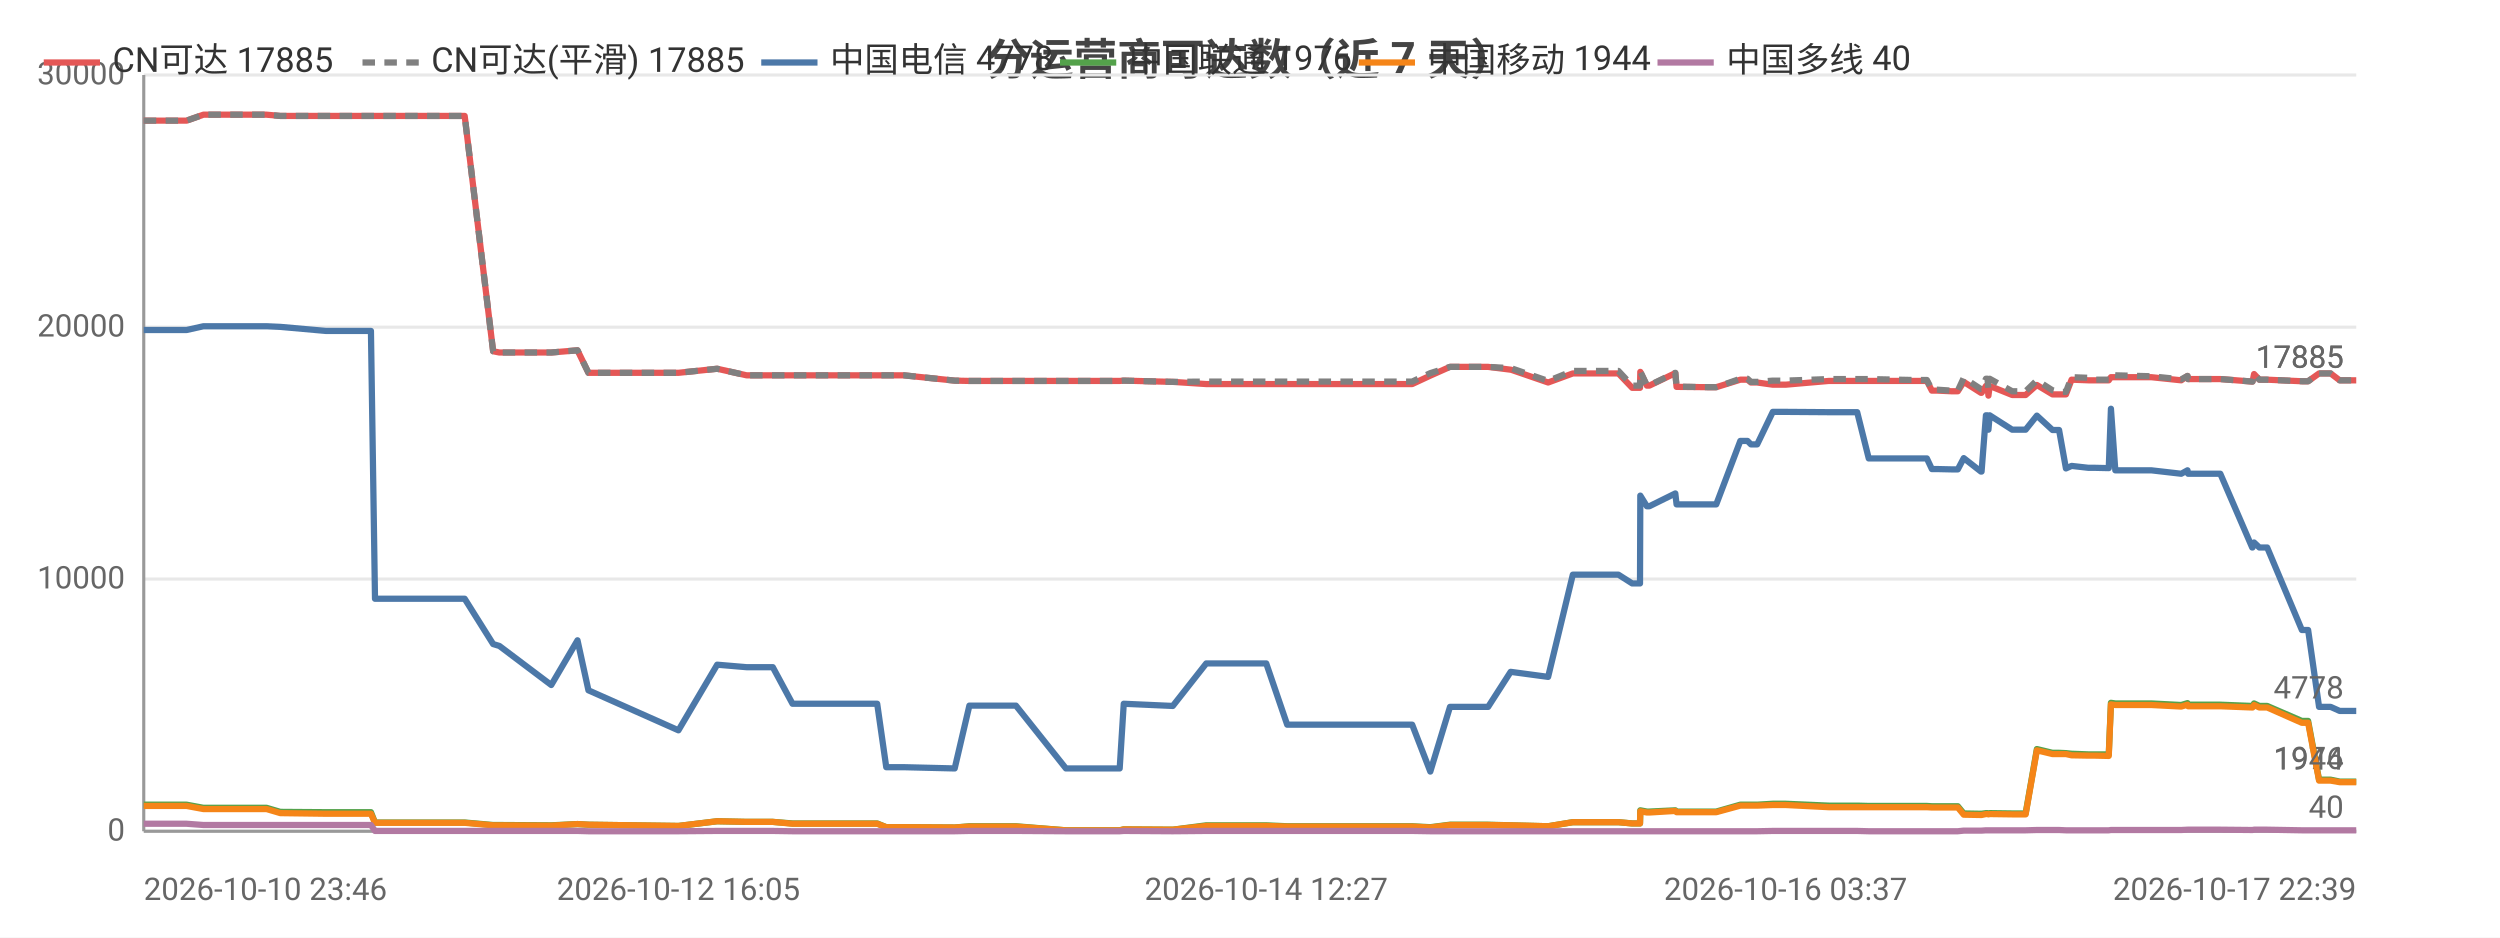
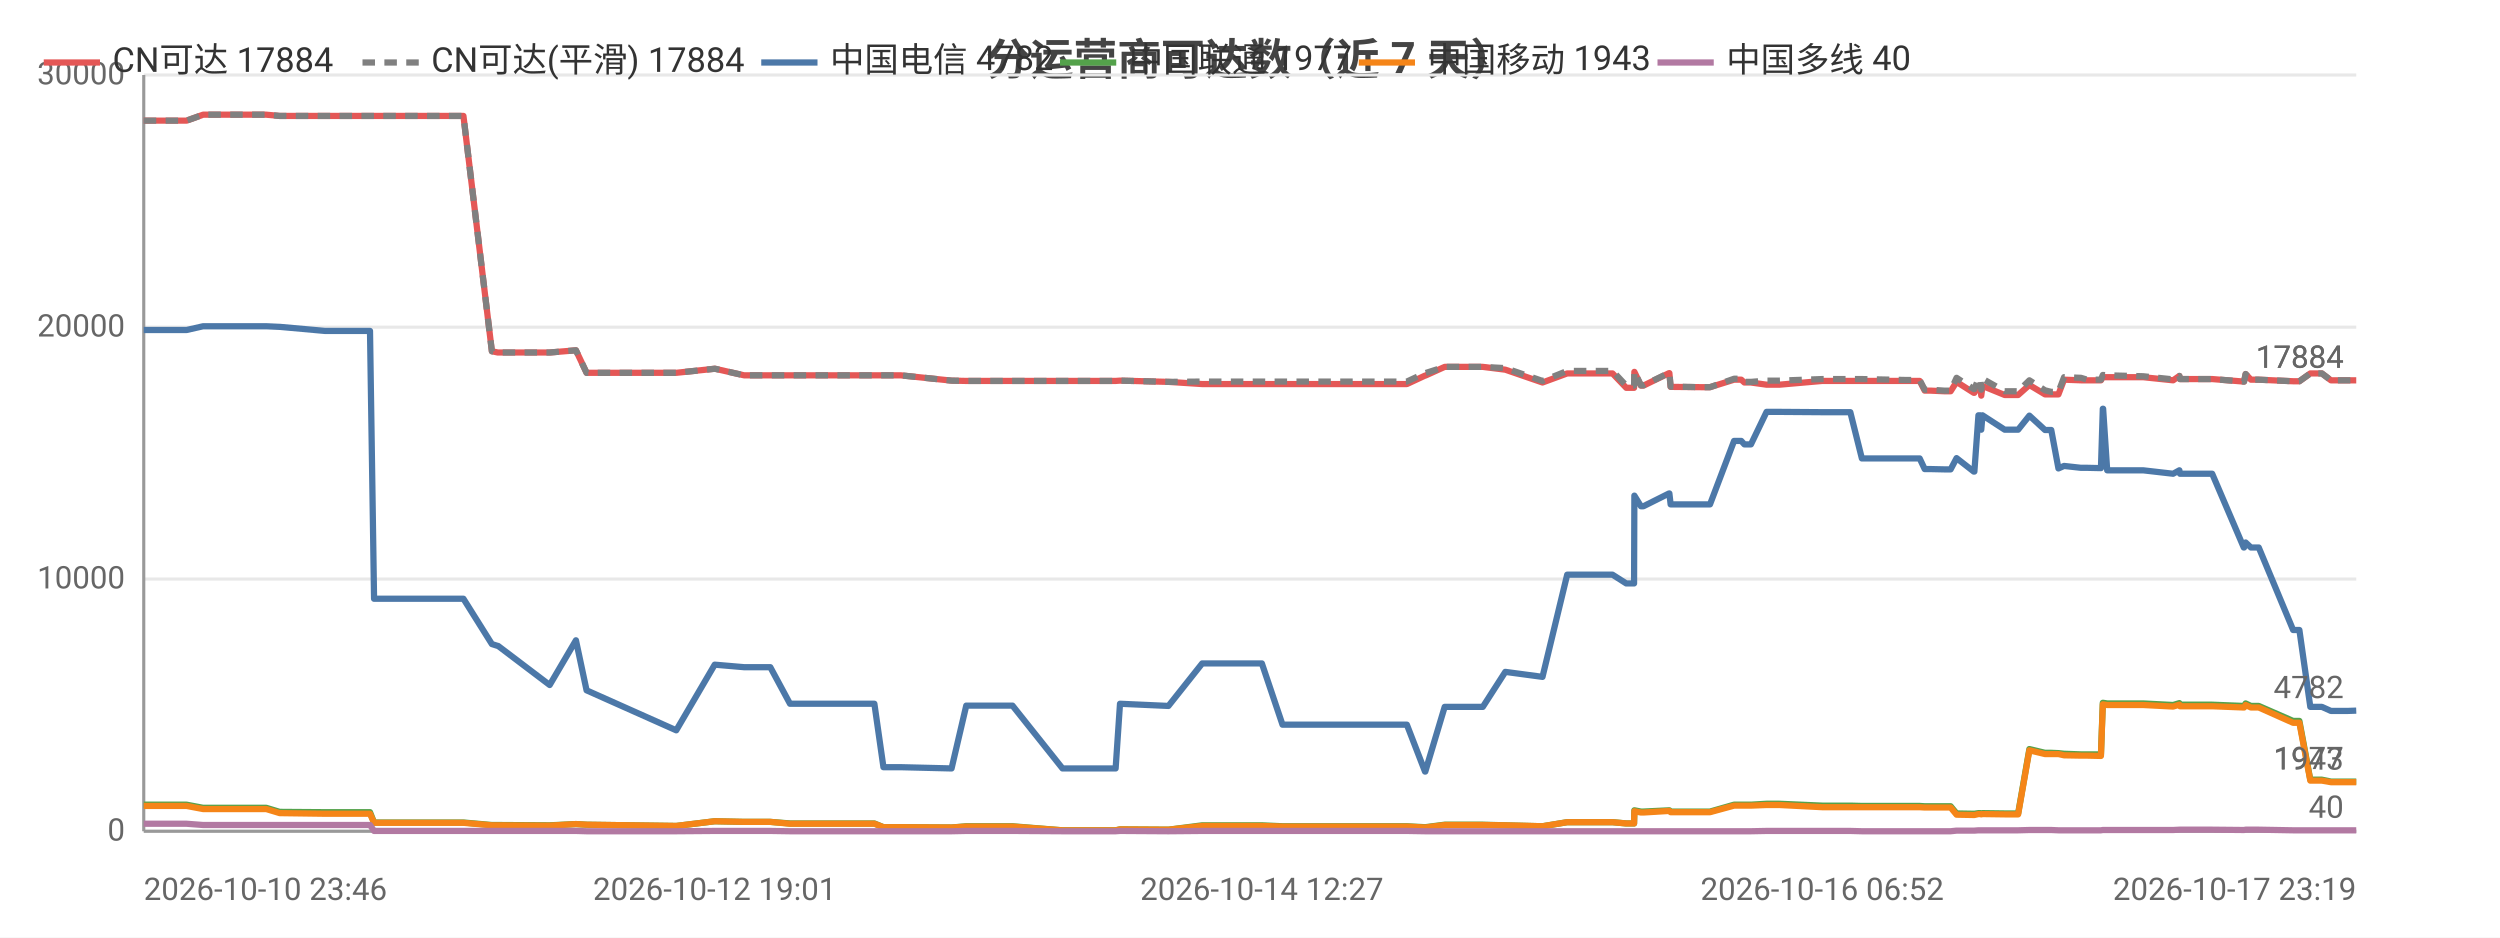
<svg xmlns="http://www.w3.org/2000/svg" width="800" height="300" viewBox="0 0 800 300">
  <rect width="800" height="300" fill="#ffffff" />
  <style>text{font-family:system-ui,-apple-system,'Segoe UI',Roboto,'PingFang SC','Microsoft YaHei','Noto Sans CJK SC',sans-serif}.g{stroke:#e8e8e8;stroke-width:1}.a{stroke:#999;stroke-width:1}.t{font-size:10px;fill:#666}.m{font-size:10px;text-anchor:middle;fill:#666}.e{font-size:10px;text-anchor:end;fill:#666}.l{font-size:11px;fill:#333}.tt{font-size:14px;font-weight:600;text-anchor:middle;fill:#444}.em{font-size:13px;text-anchor:middle;fill:#999}</style>
  <text class="tt" x="400.0" y="24">分运营商可达数（近 7 天）</text>
  <line class="g" x1="46" y1="266" x2="754" y2="266" />
  <text class="e" x="40" y="269">0</text>
  <line class="g" x1="46" y1="185.3" x2="754" y2="185.3" />
  <text class="e" x="40" y="188.3">10000</text>
  <line class="g" x1="46" y1="104.7" x2="754" y2="104.7" />
  <text class="e" x="40" y="107.7">20000</text>
  <line class="g" x1="46" y1="24" x2="754" y2="24" />
  <text class="e" x="40" y="27">30000</text>
  <line class="a" x1="46" y1="24" x2="46" y2="266" />
  <line class="a" x1="46" y1="266" x2="754" y2="266" />
-   <polyline fill="none" stroke="#e45756" stroke-width="2" stroke-linejoin="round" points="46,38.6 46.1,38.6 46.2,38.6 56.8,38.6 56.9,38.6 59.7,38.6 65.1,36.7 65.1,36.7 74.2,36.7 82.7,36.7 85.3,36.7 89.7,37.1 89.7,37.1 104.3,37.1 118.7,37.1 120.0,37.1 121.2,37.1 128.2,37.1 133.3,37.1 138.9,37.1 141.4,37.1 148.7,37.1 157.8,112.4 157.8,112.4 159.8,112.8 159.8,112.8 176.4,112.8 184.8,112.1 188.3,119.3 217.1,119.3 229.5,118.0 229.5,118.0 238.9,120.1 238.9,120.1 247.3,120.1 253.6,120.1 259.4,120.1 280.7,120.1 283.6,120.1 289.2,120.1 305.5,121.8 310.2,121.9 310.3,121.9 318.6,121.9 320.3,121.9 325.1,121.9 341.1,121.9 342.0,121.9 346.1,121.9 358.3,121.9 359.6,121.8 375.2,122.2 375.3,122.2 386.0,122.9 386.1,122.9 386.4,122.9 392.8,122.9 405.2,122.9 411.9,122.9 416.8,122.9 427.1,122.9 427.8,122.9 432.5,122.9 438.3,122.9 442.0,122.9 451.9,122.9 457.7,120.2 457.7,120.2 464.0,117.4 464.0,117.4 467.7,117.4 476.2,117.4 483.4,118.3 483.5,118.3 495.4,122.4 503.3,119.5 503.4,119.5 505.6,119.5 505.7,119.5 507.2,119.5 508.2,119.5 509.7,119.5 513.1,119.5 517.9,119.5 522.3,124.1 524.8,124.1 524.9,119.0 527.0,123.4 527.8,123.4 536.1,119.4 536.1,119.4 536.5,123.8 546.6,123.9 547.1,123.9 547.1,123.9 549.2,123.9 556.9,121.5 557.0,121.5 559.2,121.5 560.3,122.4 562.3,122.4 567.3,123.1 567.4,123.1 569.2,123.1 569.2,123.1 571.4,123.1 585.2,121.9 585.3,121.9 585.9,121.9 587.9,121.9 594.3,121.9 598.0,121.9 612.2,121.9 612.6,121.9 613.5,121.9 614.2,121.9 614.3,121.9 616.6,121.9 618.2,125.0 620.0,125.0 624.4,125.2 624.4,125.2 626.5,125.2 628.4,122.2 633.9,125.7 634.1,125.7 635.5,123.5 636.0,123.5 636.3,126.6 636.7,123.5 643.9,126.4 644.0,126.4 646.0,126.4 648.2,126.4 651.8,123.2 651.8,123.2 656.8,126.2 656.9,126.2 658.9,126.2 661.1,126.2 662.9,121.5 663.0,121.5 668.3,121.7 668.4,121.7 670.4,121.7 674.8,121.7 675.5,120.7 675.5,120.7 676.9,120.7 688.4,120.7 698.0,121.7 698.0,121.7 700.0,120.3 700.2,121.3 710.5,121.3 720.7,122.1 720.8,122.1 721.3,119.7 723.0,121.5 725.5,121.5 736.6,122.0 737.6,122.0 737.7,122.0 738.6,122.0 742.1,119.5 743.5,119.5 745.8,119.5 748.7,121.7 750.7,121.7 754,121.7" />
-   <text class="t" x="750" y="117.7" text-anchor="end" fill="#e45756">17885</text>
-   <polyline fill="none" stroke="#808080" stroke-width="2" stroke-dasharray="4,3" stroke-linejoin="round" points="46,38.6 46.1,38.6 46.2,38.6 56.8,38.6 56.9,38.6 59.7,38.6 65.1,36.7 65.1,36.7 74.2,36.7 82.7,36.7 85.3,36.7 89.7,37.1 89.7,37.1 104.3,37.1 118.7,37.1 120.0,37.1 121.2,37.1 128.2,37.1 133.3,37.1 138.9,37.1 141.4,37.1 148.7,37.1 157.8,112.4 157.8,112.4 159.8,112.8 159.8,112.8 176.4,112.8 184.8,112.1 188.3,119.3 217.1,119.3 229.5,118.0 229.5,118.0 238.9,120.1 238.9,120.1 247.3,120.1 253.6,120.1 259.4,120.1 280.7,120.1 283.6,120.1 289.2,120.1 305.5,121.8 310.2,121.9 310.3,121.9 318.6,121.9 320.3,121.9 325.1,121.9 341.1,121.9 342.0,121.9 346.1,121.9 358.3,121.9 359.6,121.8 375.2,122.2 375.3,122.2 386.0,122.1 386.1,122.1 386.4,122.1 392.8,122.1 405.2,122.1 411.9,122.1 416.8,122.1 427.1,122.1 427.8,122.1 432.5,122.1 438.3,122.1 442.0,122.1 451.9,122.1 457.7,119.4 457.7,119.4 464.0,117.4 464.0,117.4 467.7,117.4 476.2,117.4 483.4,117.8 483.5,117.8 495.4,121.9 503.3,118.7 503.4,118.7 505.6,118.7 505.7,118.7 507.2,118.7 508.2,118.7 509.7,118.7 513.1,118.7 517.9,118.7 522.3,123.4 524.8,123.4 524.9,118.9 527.0,123.3 527.8,123.3 536.1,119.3 536.1,119.3 536.5,123.7 546.6,123.9 547.1,123.9 547.1,123.9 549.2,123.9 556.9,121.2 557.0,121.2 559.2,121.2 560.3,122.2 562.3,122.2 567.3,121.8 567.4,121.8 569.2,121.8 569.2,121.8 571.4,121.8 585.2,121.3 585.3,121.3 585.9,121.3 587.9,121.3 594.3,121.3 598.0,121.3 612.2,121.6 612.6,121.6 613.5,121.6 614.2,121.6 614.3,121.6 616.6,121.6 618.2,124.7 620.0,124.7 624.4,125.0 624.4,125.0 626.5,125.0 628.4,120.9 633.9,124.5 634.1,124.5 635.5,121.2 636.0,121.2 636.3,124.7 636.7,121.2 643.9,125.2 644.0,125.2 646.0,125.2 648.2,125.2 651.8,121.7 651.8,121.7 656.8,124.9 656.9,124.9 658.9,125.4 661.1,125.4 662.9,120.7 663.0,120.7 668.3,120.9 668.4,120.9 670.4,121.5 674.8,121.5 675.5,120.0 675.5,120.0 676.9,120.1 688.4,120.4 698.0,121.4 698.0,121.4 700.0,120.3 700.2,121.3 710.5,121.3 720.7,122.1 720.8,122.1 721.3,119.7 723.0,121.5 725.5,121.5 736.6,122.0 737.6,122.0 737.7,122.0 738.6,122.0 742.1,119.5 743.5,119.5 745.8,119.5 748.7,121.7 750.7,121.7 754,121.7" />
-   <text class="t" x="750" y="117.7" text-anchor="end" fill="#808080">17885</text>
-   <polyline fill="none" stroke="#4c78a8" stroke-width="2" stroke-linejoin="round" points="46,105.6 46.1,105.6 46.2,105.6 56.8,105.6 56.9,105.6 59.7,105.6 65.1,104.4 65.1,104.4 74.2,104.4 82.7,104.4 85.3,104.4 89.7,104.6 89.7,104.6 104.3,105.9 118.7,105.9 120.0,191.6 121.2,191.6 128.2,191.6 133.3,191.6 138.9,191.6 141.4,191.6 148.7,191.6 157.8,206.1 157.8,206.1 159.8,206.7 159.8,206.7 176.4,219.2 184.8,204.9 188.3,220.9 217.1,233.7 229.5,212.7 229.5,212.7 238.9,213.5 238.9,213.5 247.3,213.5 253.6,225.2 259.4,225.2 280.7,225.2 283.6,245.5 289.2,245.5 305.5,245.9 310.2,225.8 310.3,225.8 318.6,225.8 320.3,225.8 325.1,225.8 341.1,245.9 342.0,245.9 346.1,245.9 358.3,245.9 359.6,225.2 375.2,225.9 375.3,225.9 386.0,212.3 386.1,212.3 386.4,212.3 392.8,212.3 405.2,212.3 411.9,231.9 416.8,231.9 427.1,231.9 427.8,231.9 432.5,231.9 438.3,231.9 442.0,231.9 451.9,231.9 457.7,246.9 457.7,246.9 464.0,226.2 464.0,226.2 467.7,226.2 476.2,226.2 483.4,215.0 483.5,215.0 495.4,216.6 503.3,183.9 503.4,183.9 505.6,183.9 505.7,183.9 507.2,183.9 508.2,183.9 509.7,183.9 513.1,183.9 517.9,183.9 522.3,186.7 524.8,186.7 524.9,158.6 527.0,162.0 527.8,162.0 536.1,157.9 536.1,157.9 536.5,161.4 546.6,161.4 547.1,161.4 547.1,161.4 549.2,161.4 556.9,141.1 557.0,141.1 559.2,141.1 560.3,142.2 562.3,142.2 567.3,131.8 567.4,131.8 569.2,131.8 569.2,131.8 571.4,131.8 585.2,131.9 585.3,131.9 585.9,131.9 587.9,131.9 594.3,131.9 598.0,146.7 612.2,146.7 612.6,146.7 613.5,146.7 614.2,146.7 614.3,146.7 616.6,146.7 618.2,150.1 620.0,150.1 624.4,150.2 624.4,150.2 626.5,150.2 628.4,146.6 633.9,150.9 634.1,150.9 635.5,132.9 636.0,132.9 636.3,137.5 636.7,132.9 643.9,137.5 644.0,137.5 646.0,137.5 648.2,137.5 651.8,133.0 651.8,133.0 656.8,137.6 656.9,137.6 658.9,137.6 661.1,149.9 662.9,149.1 663.0,149.1 668.3,149.7 668.4,149.7 670.4,149.7 674.8,149.8 675.5,130.8 675.5,130.8 676.9,150.5 688.4,150.5 698.0,151.6 698.0,151.6 700.0,150.5 700.2,151.6 710.5,151.6 720.7,175.2 720.8,175.2 721.3,173.6 723.0,175.2 725.5,175.2 736.6,201.6 737.6,201.6 737.7,201.6 738.6,201.6 742.1,226.2 743.5,226.2 745.8,226.2 748.7,227.5 750.7,227.5 754,227.5" />
-   <text class="t" x="750" y="223.5" text-anchor="end" fill="#4c78a8">4778</text>
-   <polyline fill="none" stroke="#54a24b" stroke-width="2" stroke-linejoin="round" points="46,257.5 46.1,257.5 46.2,257.5 56.8,257.5 56.9,257.5 59.7,257.5 65.1,258.5 65.1,258.5 74.2,258.5 82.7,258.5 85.3,258.5 89.7,259.8 89.7,259.8 104.3,259.9 118.7,259.9 120.0,263.2 121.2,263.2 128.2,263.2 133.3,263.2 138.9,263.2 141.4,263.2 148.7,263.2 157.8,264.0 157.8,264.0 159.8,264.0 159.8,264.0 176.4,264.1 184.8,263.7 188.3,263.9 217.1,264.3 229.5,262.8 229.5,262.8 238.9,263.0 238.9,263.0 247.3,263.0 253.6,263.5 259.4,263.5 280.7,263.5 283.6,264.7 289.2,264.7 305.5,264.8 310.2,264.4 310.3,264.4 318.6,264.4 320.3,264.4 325.1,264.4 341.1,265.7 342.0,265.7 346.1,265.7 358.3,265.7 359.6,265.4 375.2,265.5 375.3,265.5 386.0,264.1 386.1,264.1 386.4,264.1 392.8,264.1 405.2,264.1 411.9,264.4 416.8,264.4 427.1,264.4 427.8,264.4 432.5,264.4 438.3,264.4 442.0,264.4 451.9,264.4 457.7,264.7 457.7,264.7 464.0,263.9 464.0,263.9 467.7,263.9 476.2,263.9 483.4,264.1 483.5,264.1 495.4,264.4 503.3,263.1 503.4,263.1 505.6,263.1 505.7,263.1 507.2,263.1 508.2,263.1 509.7,263.1 513.1,263.1 517.9,263.1 522.3,263.5 524.8,263.5 524.9,259.3 527.0,259.7 527.8,259.7 536.1,259.3 536.1,259.3 536.5,259.7 546.6,259.7 547.1,259.7 547.1,259.7 549.2,259.7 556.9,257.5 557.0,257.5 559.2,257.5 560.3,257.5 562.3,257.5 567.3,257.2 567.4,257.2 569.2,257.2 569.2,257.2 571.4,257.2 585.2,257.8 585.3,257.8 585.9,257.8 587.9,257.8 594.3,257.8 598.0,257.9 612.2,257.9 612.6,257.9 613.5,257.9 614.2,257.9 614.3,257.9 616.6,257.9 618.2,258.0 620.0,258.0 624.4,258.0 624.4,258.0 626.5,258.0 628.4,260.3 633.9,260.4 634.1,260.4 635.5,260.2 636.0,260.2 636.3,260.3 636.7,260.2 643.9,260.3 644.0,260.3 646.0,260.3 648.2,260.3 651.8,239.7 651.8,239.7 656.8,240.9 656.9,240.9 658.9,240.9 661.1,241.0 662.9,241.2 663.0,241.2 668.3,241.4 668.4,241.4 670.4,241.4 674.8,241.4 675.5,224.9 675.5,224.9 676.9,225.1 688.4,225.1 698.0,225.6 698.0,225.6 700.0,225.0 700.2,225.5 710.5,225.5 720.7,225.9 720.8,225.9 721.3,225.1 723.0,225.9 725.5,225.9 736.6,230.7 737.6,230.7 737.7,230.7 738.6,230.7 742.1,249.5 743.5,249.5 745.8,249.5 748.7,250.1 750.7,250.1 754,250.1" />
-   <text class="t" x="750" y="246.1" text-anchor="end" fill="#54a24b">1976</text>
-   <polyline fill="none" stroke="#f58518" stroke-width="2" stroke-linejoin="round" points="46,257.9 46.1,257.9 46.2,257.9 56.8,257.9 56.9,257.9 59.7,257.9 65.1,258.9 65.1,258.9 74.2,258.9 82.7,258.9 85.3,258.9 89.7,260.2 89.7,260.2 104.3,260.4 118.7,260.4 120.0,263.3 121.2,263.3 128.2,263.3 133.3,263.3 138.9,263.3 141.4,263.3 148.7,263.3 157.8,264.1 157.8,264.1 159.8,264.1 159.8,264.1 176.4,264.2 184.8,263.7 188.3,263.9 217.1,264.3 229.5,262.8 229.5,262.8 238.9,263.0 238.9,263.0 247.3,263.0 253.6,263.6 259.4,263.6 280.7,263.6 283.6,264.7 289.2,264.7 305.5,264.8 310.2,264.5 310.3,264.5 318.6,264.5 320.3,264.5 325.1,264.5 341.1,265.7 342.0,265.7 346.1,265.7 358.3,265.7 359.6,265.4 375.2,265.5 375.3,265.5 386.0,264.3 386.1,264.3 386.4,264.3 392.8,264.3 405.2,264.3 411.9,264.5 416.8,264.5 427.1,264.5 427.8,264.5 432.5,264.5 438.3,264.5 442.0,264.5 451.9,264.5 457.7,264.8 457.7,264.8 464.0,264.0 464.0,264.0 467.7,264.0 476.2,264.0 483.4,264.1 483.5,264.1 495.4,264.4 503.3,263.1 503.4,263.1 505.6,263.1 505.7,263.1 507.2,263.1 508.2,263.1 509.7,263.1 513.1,263.1 517.9,263.1 522.3,263.5 524.8,263.5 524.9,259.6 527.0,260.0 527.8,260.0 536.1,259.5 536.1,259.5 536.5,259.9 546.6,259.9 547.1,259.9 547.1,259.9 549.2,259.9 556.9,257.8 557.0,257.8 559.2,257.8 560.3,257.8 562.3,257.8 567.3,257.6 567.4,257.6 569.2,257.6 569.2,257.6 571.4,257.6 585.2,258.3 585.3,258.3 585.9,258.3 587.9,258.3 594.3,258.3 598.0,258.3 612.2,258.3 612.6,258.3 613.5,258.3 614.2,258.3 614.3,258.3 616.6,258.3 618.2,258.4 620.0,258.4 624.4,258.4 624.4,258.4 626.5,258.4 628.4,260.7 633.9,260.8 634.1,260.8 635.5,260.5 636.0,260.5 636.3,260.6 636.7,260.5 643.9,260.6 644.0,260.6 646.0,260.6 648.2,260.6 651.8,240.1 651.8,240.1 656.8,241.3 656.9,241.3 658.9,241.3 661.1,241.3 662.9,241.7 663.0,241.7 668.3,241.8 668.4,241.8 670.4,241.8 674.8,241.9 675.5,225.4 675.5,225.4 676.9,225.6 688.4,225.6 698.0,226.1 698.0,226.1 700.0,225.5 700.2,226.0 710.5,226.0 720.7,226.4 720.8,226.4 721.3,225.6 723.0,226.4 725.5,226.4 736.6,231.3 737.6,231.3 737.7,231.3 738.6,231.3 742.1,249.8 743.5,249.8 745.8,249.8 748.7,250.3 750.7,250.3 754,250.3" />
-   <text class="t" x="750" y="246.3" text-anchor="end" fill="#f58518">1944</text>
-   <polyline fill="none" stroke="#b279a2" stroke-width="2" stroke-linejoin="round" points="46,263.6 46.1,263.6 46.2,263.6 56.8,263.6 56.9,263.6 59.7,263.6 65.1,264.0 65.1,264.0 74.2,264.0 82.7,264.0 85.3,264.0 89.7,264.0 89.7,264.0 104.3,264.0 118.7,264.0 120.0,265.9 121.2,265.9 128.2,265.9 133.3,265.9 138.9,265.9 141.4,265.9 148.7,265.9 157.8,265.9 157.8,265.9 159.8,265.9 159.8,265.9 176.4,265.9 184.8,265.9 188.3,266.0 217.1,266.0 229.5,265.9 229.5,265.9 238.9,265.9 238.9,265.9 247.3,265.9 253.6,266.0 259.4,266.0 280.7,266.0 283.6,266.0 289.2,266.0 305.5,266.0 310.2,265.9 310.3,265.9 318.6,265.9 320.3,265.9 325.1,265.9 341.1,266.0 342.0,266.0 346.1,266.0 358.3,266.0 359.6,265.9 375.2,266.0 375.3,266.0 386.0,265.9 386.1,265.9 386.4,265.9 392.8,265.9 405.2,265.9 411.9,265.9 416.8,265.9 427.1,265.9 427.8,265.9 432.5,265.9 438.3,265.9 442.0,265.9 451.9,265.9 457.7,266.0 457.7,266.0 464.0,266.0 464.0,266.0 467.7,266.0 476.2,266.0 483.4,266 483.5,266 495.4,266 503.3,266.0 503.4,266.0 505.6,266.0 505.7,266.0 507.2,266.0 508.2,266.0 509.7,266.0 513.1,266.0 517.9,266.0 522.3,266.0 524.8,266.0 524.9,266.0 527.0,266.0 527.8,266.0 536.1,266.0 536.1,266.0 536.5,266.0 546.6,266.0 547.1,266.0 547.1,266.0 549.2,266.0 556.9,266.0 557.0,266.0 559.2,266.0 560.3,266.0 562.3,266.0 567.3,265.9 567.4,265.9 569.2,265.9 569.2,265.9 571.4,265.9 585.2,265.9 585.3,265.9 585.9,265.9 587.9,265.9 594.3,265.9 598.0,266.0 612.2,266.0 612.6,266.0 613.5,266.0 614.2,266.0 614.3,266.0 616.6,266.0 618.2,266.0 620.0,266.0 624.4,266.0 624.4,266.0 626.5,266.0 628.4,265.8 633.9,265.8 634.1,265.8 635.5,265.7 636.0,265.7 636.3,265.7 636.7,265.7 643.9,265.7 644.0,265.7 646.0,265.7 648.2,265.7 651.8,265.6 651.8,265.6 656.8,265.6 656.9,265.6 658.9,265.6 661.1,265.7 662.9,265.7 663.0,265.7 668.3,265.7 668.4,265.7 670.4,265.7 674.8,265.7 675.5,265.6 675.5,265.6 676.9,265.6 688.4,265.6 698.0,265.6 698.0,265.6 700.0,265.5 700.2,265.5 710.5,265.5 720.7,265.6 720.8,265.6 721.3,265.5 723.0,265.5 725.5,265.5 736.6,265.7 737.6,265.7 737.7,265.7 738.6,265.7 742.1,265.7 743.5,265.7 745.8,265.7 748.7,265.7 750.7,265.7 754,265.7" />
+   <polyline fill="none" stroke="#e45756" stroke-width="2" stroke-linejoin="round" points="46,38.6 46.1,38.6 46.2,38.6 56.8,38.6 56.8,38.6 59.7,38.6 65.0,36.7 65.1,36.7 74.1,36.7 82.5,36.7 85.2,36.7 89.5,37.1 89.6,37.1 104.0,37.1 118.4,37.1 119.7,37.1 120.9,37.1 127.9,37.1 132.9,37.1 138.6,37.1 141.0,37.1 148.3,37.1 157.4,112.4 157.4,112.4 159.3,112.8 159.4,112.8 175.9,112.8 184.3,112.1 187.7,119.3 216.4,119.3 228.7,118.0 228.8,118.0 238.1,120.1 238.1,120.1 246.5,120.1 252.8,120.1 258.5,120.1 279.8,120.1 282.7,120.1 288.2,120.1 304.5,121.8 309.2,121.9 309.2,121.9 317.5,121.9 319.2,121.9 324.0,121.9 340.0,121.9 340.8,121.9 344.9,121.9 357.0,121.9 358.4,121.8 373.9,122.2 373.9,122.2 384.7,122.9 384.7,122.9 385.0,122.9 391.4,122.9 403.8,122.9 410.4,122.9 415.3,122.9 425.6,122.9 426.3,122.9 431.0,122.9 436.7,122.9 440.4,122.9 450.2,122.9 456.0,120.2 456.1,120.2 462.3,117.4 462.3,117.4 466.0,117.4 474.5,117.4 481.7,118.3 481.7,118.3 493.6,122.4 501.5,119.5 501.5,119.5 503.8,119.5 503.9,119.5 505.4,119.5 506.4,119.5 507.8,119.5 511.2,119.5 516.0,119.5 520.4,124.1 522.9,124.1 523.0,119.0 525.1,123.4 525.9,123.4 534.1,119.4 534.2,119.4 534.6,123.8 544.6,123.9 545.1,123.9 545.1,123.9 547.2,123.9 554.9,121.5 555.0,121.5 557.2,121.5 558.2,122.4 560.3,122.4 565.3,123.1 565.3,123.1 567.1,123.1 567.1,123.1 569.4,123.1 583.1,121.9 583.2,121.9 583.8,121.9 585.8,121.9 592.1,121.9 595.8,121.9 610.0,121.9 610.4,121.9 611.2,121.9 611.9,121.9 612.1,121.9 614.3,121.9 615.9,125.0 617.7,125.0 622.1,125.2 622.1,125.2 624.2,125.2 626.1,122.2 631.6,125.7 631.8,125.7 633.1,123.5 633.7,123.5 634.0,126.6 634.4,123.5 641.5,126.4 641.6,126.4 643.6,126.4 645.8,126.4 649.4,123.2 649.4,123.2 654.4,126.2 654.4,126.2 656.4,126.2 658.7,126.2 660.5,121.5 660.5,121.5 665.9,121.7 665.9,121.7 667.9,121.7 672.3,121.7 672.9,120.7 673.0,120.7 674.3,120.7 685.8,120.7 695.4,121.7 695.4,121.7 697.4,120.3 697.6,121.3 707.9,121.3 718.0,122.1 718.1,122.1 718.6,119.7 720.3,121.5 722.8,121.5 733.8,122.0 734.9,122.0 735.0,122.0 735.8,122.0 739.3,119.5 740.7,119.5 743.0,119.5 745.9,121.7 747.9,121.7 751.2,121.7 754,121.7" />
+   <text class="t" x="750" y="117.7" text-anchor="end" fill="#e45756">17884</text>
+   <polyline fill="none" stroke="#808080" stroke-width="2" stroke-dasharray="4,3" stroke-linejoin="round" points="46,38.6 46.1,38.6 46.2,38.6 56.8,38.6 56.8,38.6 59.7,38.6 65.0,36.7 65.1,36.7 74.1,36.7 82.5,36.7 85.2,36.7 89.5,37.1 89.6,37.1 104.0,37.1 118.4,37.1 119.7,37.1 120.9,37.1 127.9,37.1 132.9,37.1 138.6,37.1 141.0,37.1 148.3,37.1 157.4,112.4 157.4,112.4 159.3,112.8 159.4,112.8 175.9,112.8 184.3,112.1 187.7,119.3 216.4,119.3 228.7,118.0 228.8,118.0 238.1,120.1 238.1,120.1 246.5,120.1 252.8,120.1 258.5,120.1 279.8,120.1 282.7,120.1 288.2,120.1 304.5,121.8 309.2,121.9 309.2,121.9 317.5,121.9 319.2,121.9 324.0,121.9 340.0,121.9 340.8,121.9 344.9,121.9 357.0,121.9 358.4,121.8 373.9,122.2 373.9,122.2 384.7,122.1 384.7,122.1 385.0,122.1 391.4,122.1 403.8,122.1 410.4,122.1 415.3,122.1 425.6,122.1 426.3,122.1 431.0,122.1 436.7,122.1 440.4,122.1 450.2,122.1 456.0,119.4 456.1,119.4 462.3,117.4 462.3,117.4 466.0,117.4 474.5,117.4 481.7,117.8 481.7,117.8 493.6,121.9 501.5,118.7 501.5,118.7 503.8,118.7 503.9,118.7 505.4,118.7 506.4,118.7 507.8,118.7 511.2,118.7 516.0,118.7 520.4,123.4 522.9,123.4 523.0,118.9 525.1,123.3 525.9,123.3 534.1,119.3 534.2,119.3 534.6,123.7 544.6,123.9 545.1,123.9 545.1,123.9 547.2,123.9 554.9,121.2 555.0,121.2 557.2,121.2 558.2,122.2 560.3,122.2 565.3,121.8 565.3,121.8 567.1,121.8 567.1,121.8 569.4,121.8 583.1,121.3 583.2,121.3 583.8,121.3 585.8,121.3 592.1,121.3 595.8,121.3 610.0,121.6 610.4,121.6 611.2,121.6 611.9,121.6 612.1,121.6 614.3,121.6 615.9,124.7 617.7,124.7 622.1,125.0 622.1,125.0 624.2,125.0 626.1,120.9 631.6,124.5 631.8,124.5 633.1,121.2 633.7,121.2 634.0,124.7 634.4,121.2 641.5,125.2 641.6,125.2 643.6,125.2 645.8,125.2 649.4,121.7 649.4,121.7 654.4,124.9 654.4,124.9 656.4,125.4 658.7,125.4 660.5,120.7 660.5,120.7 665.9,120.9 665.9,120.9 667.9,121.5 672.3,121.5 672.9,120.0 673.0,120.0 674.3,120.1 685.8,120.4 695.4,121.4 695.4,121.4 697.4,120.3 697.6,121.3 707.9,121.3 718.0,122.1 718.1,122.1 718.6,119.7 720.3,121.5 722.8,121.5 733.8,122.0 734.9,122.0 735.0,122.0 735.8,122.0 739.3,119.5 740.7,119.5 743.0,119.5 745.9,121.7 747.9,121.7 751.2,121.7 754,121.7" />
+   <text class="t" x="750" y="117.7" text-anchor="end" fill="#808080">17884</text>
+   <polyline fill="none" stroke="#4c78a8" stroke-width="2" stroke-linejoin="round" points="46,105.6 46.1,105.6 46.2,105.6 56.8,105.6 56.8,105.6 59.7,105.6 65.0,104.4 65.1,104.4 74.1,104.4 82.5,104.4 85.2,104.4 89.5,104.6 89.6,104.6 104.0,105.9 118.4,105.9 119.7,191.6 120.9,191.6 127.9,191.6 132.9,191.6 138.6,191.6 141.0,191.6 148.3,191.6 157.4,206.1 157.4,206.1 159.3,206.7 159.4,206.7 175.9,219.2 184.3,204.9 187.7,220.9 216.4,233.7 228.7,212.7 228.8,212.7 238.1,213.5 238.1,213.5 246.5,213.5 252.8,225.2 258.5,225.2 279.8,225.2 282.7,245.5 288.2,245.5 304.5,245.9 309.2,225.8 309.2,225.8 317.5,225.8 319.2,225.8 324.0,225.8 340.0,245.9 340.8,245.9 344.9,245.9 357.0,245.9 358.4,225.2 373.9,225.9 373.9,225.9 384.7,212.3 384.7,212.3 385.0,212.3 391.4,212.3 403.8,212.3 410.4,231.9 415.3,231.9 425.6,231.9 426.3,231.9 431.0,231.9 436.7,231.9 440.4,231.9 450.2,231.9 456.0,246.9 456.1,246.9 462.3,226.2 462.3,226.2 466.0,226.2 474.5,226.2 481.7,215.0 481.7,215.0 493.6,216.6 501.5,183.9 501.5,183.9 503.8,183.9 503.9,183.9 505.4,183.9 506.4,183.9 507.8,183.9 511.2,183.9 516.0,183.9 520.4,186.7 522.9,186.7 523.0,158.6 525.1,162.0 525.9,162.0 534.1,157.9 534.2,157.9 534.6,161.4 544.6,161.4 545.1,161.4 545.1,161.4 547.2,161.4 554.9,141.1 555.0,141.1 557.2,141.1 558.2,142.2 560.3,142.2 565.3,131.8 565.3,131.8 567.1,131.8 567.1,131.8 569.4,131.8 583.1,131.9 583.2,131.9 583.8,131.9 585.8,131.9 592.1,131.9 595.8,146.7 610.0,146.7 610.4,146.7 611.2,146.7 611.9,146.7 612.1,146.7 614.3,146.7 615.9,150.1 617.7,150.1 622.1,150.2 622.1,150.2 624.2,150.2 626.1,146.6 631.6,150.9 631.8,150.9 633.1,132.9 633.7,132.9 634.0,137.5 634.4,132.9 641.5,137.5 641.6,137.5 643.6,137.5 645.8,137.5 649.4,133.0 649.4,133.0 654.4,137.6 654.4,137.6 656.4,137.6 658.7,149.9 660.5,149.1 660.5,149.1 665.9,149.7 665.9,149.7 667.9,149.7 672.3,149.8 672.9,130.8 673.0,130.8 674.3,150.5 685.8,150.5 695.4,151.6 695.4,151.6 697.4,150.5 697.6,151.6 707.9,151.6 718.0,175.2 718.1,175.2 718.6,173.6 720.3,175.2 722.8,175.2 733.8,201.6 734.9,201.6 735.0,201.6 735.8,201.6 739.3,226.2 740.7,226.2 743.0,226.2 745.9,227.5 747.9,227.5 751.2,227.5 754,227.4" />
+   <text class="t" x="750" y="223.4" text-anchor="end" fill="#4c78a8">4782</text>
+   <polyline fill="none" stroke="#54a24b" stroke-width="2" stroke-linejoin="round" points="46,257.5 46.1,257.5 46.2,257.5 56.8,257.5 56.8,257.5 59.7,257.5 65.0,258.5 65.1,258.5 74.1,258.5 82.5,258.5 85.2,258.5 89.5,259.8 89.6,259.8 104.0,259.9 118.4,259.9 119.7,263.2 120.9,263.2 127.9,263.2 132.9,263.2 138.6,263.2 141.0,263.2 148.3,263.2 157.4,264.0 157.4,264.0 159.3,264.0 159.4,264.0 175.9,264.1 184.3,263.7 187.7,263.9 216.4,264.3 228.7,262.8 228.8,262.8 238.1,263.0 238.1,263.0 246.5,263.0 252.8,263.5 258.5,263.5 279.8,263.5 282.7,264.7 288.2,264.7 304.5,264.8 309.2,264.4 309.2,264.4 317.5,264.4 319.2,264.4 324.0,264.4 340.0,265.7 340.8,265.7 344.9,265.7 357.0,265.7 358.4,265.4 373.9,265.5 373.9,265.5 384.7,264.1 384.7,264.1 385.0,264.1 391.4,264.1 403.8,264.1 410.4,264.4 415.3,264.4 425.6,264.4 426.3,264.4 431.0,264.4 436.7,264.4 440.4,264.4 450.2,264.4 456.0,264.7 456.1,264.7 462.3,263.9 462.3,263.9 466.0,263.9 474.5,263.9 481.7,264.1 481.7,264.1 493.6,264.4 501.5,263.1 501.5,263.1 503.8,263.1 503.9,263.1 505.4,263.1 506.4,263.1 507.8,263.1 511.2,263.1 516.0,263.1 520.4,263.5 522.9,263.5 523.0,259.3 525.1,259.7 525.9,259.7 534.1,259.3 534.2,259.3 534.6,259.7 544.6,259.7 545.1,259.7 545.1,259.7 547.2,259.7 554.9,257.5 555.0,257.5 557.2,257.5 558.2,257.5 560.3,257.5 565.3,257.2 565.3,257.2 567.1,257.2 567.1,257.2 569.4,257.2 583.1,257.8 583.2,257.8 583.8,257.8 585.8,257.8 592.1,257.8 595.8,257.9 610.0,257.9 610.4,257.9 611.2,257.9 611.9,257.9 612.1,257.9 614.3,257.9 615.9,258.0 617.7,258.0 622.1,258.0 622.1,258.0 624.2,258.0 626.1,260.3 631.6,260.4 631.8,260.4 633.1,260.2 633.7,260.2 634.0,260.3 634.4,260.2 641.5,260.3 641.6,260.3 643.6,260.3 645.8,260.3 649.4,239.7 649.4,239.7 654.4,240.9 654.4,240.9 656.4,240.9 658.7,241.0 660.5,241.2 660.5,241.2 665.9,241.4 665.9,241.4 667.9,241.4 672.3,241.4 672.9,224.9 673.0,224.9 674.3,225.1 685.8,225.1 695.4,225.6 695.4,225.6 697.4,225.0 697.6,225.5 707.9,225.5 718.0,225.9 718.1,225.9 718.6,225.1 720.3,225.9 722.8,225.9 733.8,230.7 734.9,230.7 735.0,230.7 735.8,230.7 739.3,249.5 740.7,249.5 743.0,249.5 745.9,250.1 747.9,250.1 751.2,250.1 754,250.1" />
+   <text class="t" x="750" y="246.1" text-anchor="end" fill="#54a24b">1977</text>
+   <polyline fill="none" stroke="#f58518" stroke-width="2" stroke-linejoin="round" points="46,257.9 46.1,257.9 46.2,257.9 56.8,257.9 56.8,257.9 59.7,257.9 65.0,258.9 65.1,258.9 74.1,258.9 82.5,258.9 85.2,258.9 89.5,260.2 89.6,260.2 104.0,260.4 118.4,260.4 119.7,263.3 120.9,263.3 127.9,263.3 132.9,263.3 138.6,263.3 141.0,263.3 148.3,263.3 157.4,264.1 157.4,264.1 159.3,264.1 159.4,264.1 175.9,264.2 184.3,263.7 187.7,263.9 216.4,264.3 228.7,262.8 228.8,262.8 238.1,263.0 238.1,263.0 246.5,263.0 252.8,263.6 258.5,263.6 279.8,263.6 282.7,264.7 288.2,264.7 304.5,264.8 309.2,264.5 309.2,264.5 317.5,264.5 319.2,264.5 324.0,264.5 340.0,265.7 340.8,265.7 344.9,265.7 357.0,265.7 358.4,265.4 373.9,265.5 373.9,265.5 384.7,264.3 384.7,264.3 385.0,264.3 391.4,264.3 403.8,264.3 410.4,264.5 415.3,264.5 425.6,264.5 426.3,264.5 431.0,264.5 436.7,264.5 440.4,264.5 450.2,264.5 456.0,264.8 456.1,264.8 462.3,264.0 462.3,264.0 466.0,264.0 474.5,264.0 481.7,264.1 481.7,264.1 493.6,264.4 501.5,263.1 501.5,263.1 503.8,263.1 503.9,263.1 505.4,263.1 506.4,263.1 507.8,263.1 511.2,263.1 516.0,263.1 520.4,263.5 522.9,263.5 523.0,259.6 525.1,260.0 525.9,260.0 534.1,259.5 534.2,259.5 534.6,259.9 544.6,259.9 545.1,259.9 545.1,259.9 547.2,259.9 554.9,257.8 555.0,257.8 557.2,257.8 558.2,257.8 560.3,257.8 565.3,257.6 565.3,257.6 567.1,257.6 567.1,257.6 569.4,257.6 583.1,258.3 583.2,258.3 583.8,258.3 585.8,258.3 592.1,258.3 595.8,258.3 610.0,258.3 610.4,258.3 611.2,258.3 611.9,258.3 612.1,258.3 614.3,258.3 615.9,258.4 617.7,258.4 622.1,258.4 622.1,258.4 624.2,258.4 626.1,260.7 631.6,260.8 631.8,260.8 633.1,260.5 633.7,260.5 634.0,260.6 634.4,260.5 641.5,260.6 641.6,260.6 643.6,260.6 645.8,260.6 649.4,240.1 649.4,240.1 654.4,241.3 654.4,241.3 656.4,241.3 658.7,241.3 660.5,241.7 660.5,241.7 665.9,241.8 665.9,241.8 667.9,241.8 672.3,241.9 672.9,225.4 673.0,225.4 674.3,225.6 685.8,225.6 695.4,226.1 695.4,226.1 697.4,225.5 697.6,226.0 707.9,226.0 718.0,226.4 718.1,226.4 718.6,225.6 720.3,226.4 722.8,226.4 733.8,231.3 734.9,231.3 735.0,231.3 735.8,231.3 739.3,249.8 740.7,249.8 743.0,249.8 745.9,250.3 747.9,250.3 751.2,250.3 754,250.3" />
+   <text class="t" x="750" y="246.3" text-anchor="end" fill="#f58518">1943</text>
+   <polyline fill="none" stroke="#b279a2" stroke-width="2" stroke-linejoin="round" points="46,263.6 46.1,263.6 46.2,263.6 56.8,263.6 56.8,263.6 59.7,263.6 65.0,264.0 65.1,264.0 74.1,264.0 82.5,264.0 85.2,264.0 89.5,264.0 89.6,264.0 104.0,264.0 118.4,264.0 119.7,265.9 120.9,265.9 127.9,265.9 132.9,265.9 138.6,265.9 141.0,265.9 148.3,265.9 157.4,265.9 157.4,265.9 159.3,265.9 159.4,265.9 175.9,265.9 184.3,265.9 187.7,266.0 216.4,266.0 228.7,265.9 228.8,265.9 238.1,265.9 238.1,265.9 246.5,265.9 252.8,266.0 258.5,266.0 279.8,266.0 282.7,266.0 288.2,266.0 304.5,266.0 309.2,265.9 309.2,265.9 317.5,265.9 319.2,265.9 324.0,265.9 340.0,266.0 340.8,266.0 344.9,266.0 357.0,266.0 358.4,265.9 373.9,266.0 373.9,266.0 384.7,265.9 384.7,265.9 385.0,265.9 391.4,265.9 403.8,265.9 410.4,265.9 415.3,265.9 425.6,265.9 426.3,265.9 431.0,265.9 436.7,265.9 440.4,265.9 450.2,265.9 456.0,266.0 456.1,266.0 462.3,266.0 462.3,266.0 466.0,266.0 474.5,266.0 481.7,266 481.7,266 493.6,266 501.5,266.0 501.5,266.0 503.8,266.0 503.9,266.0 505.4,266.0 506.4,266.0 507.8,266.0 511.2,266.0 516.0,266.0 520.4,266.0 522.9,266.0 523.0,266.0 525.1,266.0 525.9,266.0 534.1,266.0 534.2,266.0 534.6,266.0 544.6,266.0 545.1,266.0 545.1,266.0 547.2,266.0 554.9,266.0 555.0,266.0 557.2,266.0 558.2,266.0 560.3,266.0 565.3,265.9 565.3,265.9 567.1,265.9 567.1,265.9 569.4,265.9 583.1,265.9 583.2,265.9 583.8,265.9 585.8,265.9 592.1,265.9 595.8,266.0 610.0,266.0 610.4,266.0 611.2,266.0 611.9,266.0 612.1,266.0 614.3,266.0 615.9,266.0 617.7,266.0 622.1,266.0 622.1,266.0 624.2,266.0 626.1,265.8 631.6,265.8 631.8,265.8 633.1,265.7 633.7,265.7 634.0,265.7 634.4,265.7 641.5,265.7 641.6,265.7 643.6,265.7 645.8,265.7 649.4,265.6 649.4,265.6 654.4,265.6 654.4,265.6 656.4,265.6 658.7,265.7 660.5,265.7 660.5,265.7 665.9,265.7 665.9,265.7 667.9,265.7 672.3,265.7 672.9,265.6 673.0,265.6 674.3,265.6 685.8,265.6 695.4,265.6 695.4,265.6 697.4,265.5 697.6,265.5 707.9,265.5 718.0,265.6 718.1,265.6 718.6,265.5 720.3,265.5 722.8,265.5 733.8,265.7 734.9,265.7 735.0,265.7 735.8,265.7 739.3,265.7 740.7,265.7 743.0,265.7 745.9,265.7 747.9,265.7 751.2,265.7 754,265.7" />
  <text class="t" x="750" y="261.7" text-anchor="end" fill="#b279a2">40</text>
  <text class="t" x="46" y="288">2026-10-10 23:46</text>
-   <text class="m" x="217.1" y="288">2026-10-12 16:05</text>
-   <text class="m" x="405.2" y="288">2026-10-14 12:27</text>
-   <text class="m" x="571.4" y="288">2026-10-16 03:37</text>
-   <text class="e" x="754" y="288">2026-10-17 22:39</text>
+   <text class="m" x="228.7" y="288">2026-10-12 19:01</text>
+   <text class="m" x="403.8" y="288">2026-10-14 12:27</text>
+   <text class="m" x="583.1" y="288">2026-10-16 06:52</text>
+   <text class="e" x="754" y="288">2026-10-17 23:19</text>
  <line x1="14" y1="20" x2="32" y2="20" stroke="#e45756" stroke-width="2" />
-   <text class="l" x="36" y="23">CN可达 17885</text>
+   <text class="l" x="36" y="23">CN可达 17884</text>
  <line x1="116.0" y1="20" x2="134.0" y2="20" stroke="#808080" stroke-width="2" stroke-dasharray="4,3" />
-   <text class="l" x="138.0" y="23">CN可达(平滑) 17885</text>
+   <text class="l" x="138.0" y="23">CN可达(平滑) 17884</text>
  <line x1="243.6" y1="20" x2="261.6" y2="20" stroke="#4c78a8" stroke-width="2" />
-   <text class="l" x="265.6" y="23">中国电信 4778</text>
+   <text class="l" x="265.6" y="23">中国电信 4782</text>
  <line x1="339.2" y1="20" x2="357.2" y2="20" stroke="#54a24b" stroke-width="2" />
-   <text class="l" x="361.2" y="23">中国联通 1976</text>
+   <text class="l" x="361.2" y="23">中国联通 1977</text>
  <line x1="434.8" y1="20" x2="452.8" y2="20" stroke="#f58518" stroke-width="2" />
-   <text class="l" x="456.8" y="23">中国移动 1944</text>
+   <text class="l" x="456.8" y="23">中国移动 1943</text>
  <line x1="530.4" y1="20" x2="548.4" y2="20" stroke="#b279a2" stroke-width="2" />
  <text class="l" x="552.4" y="23">中国多线 40</text>
</svg>
